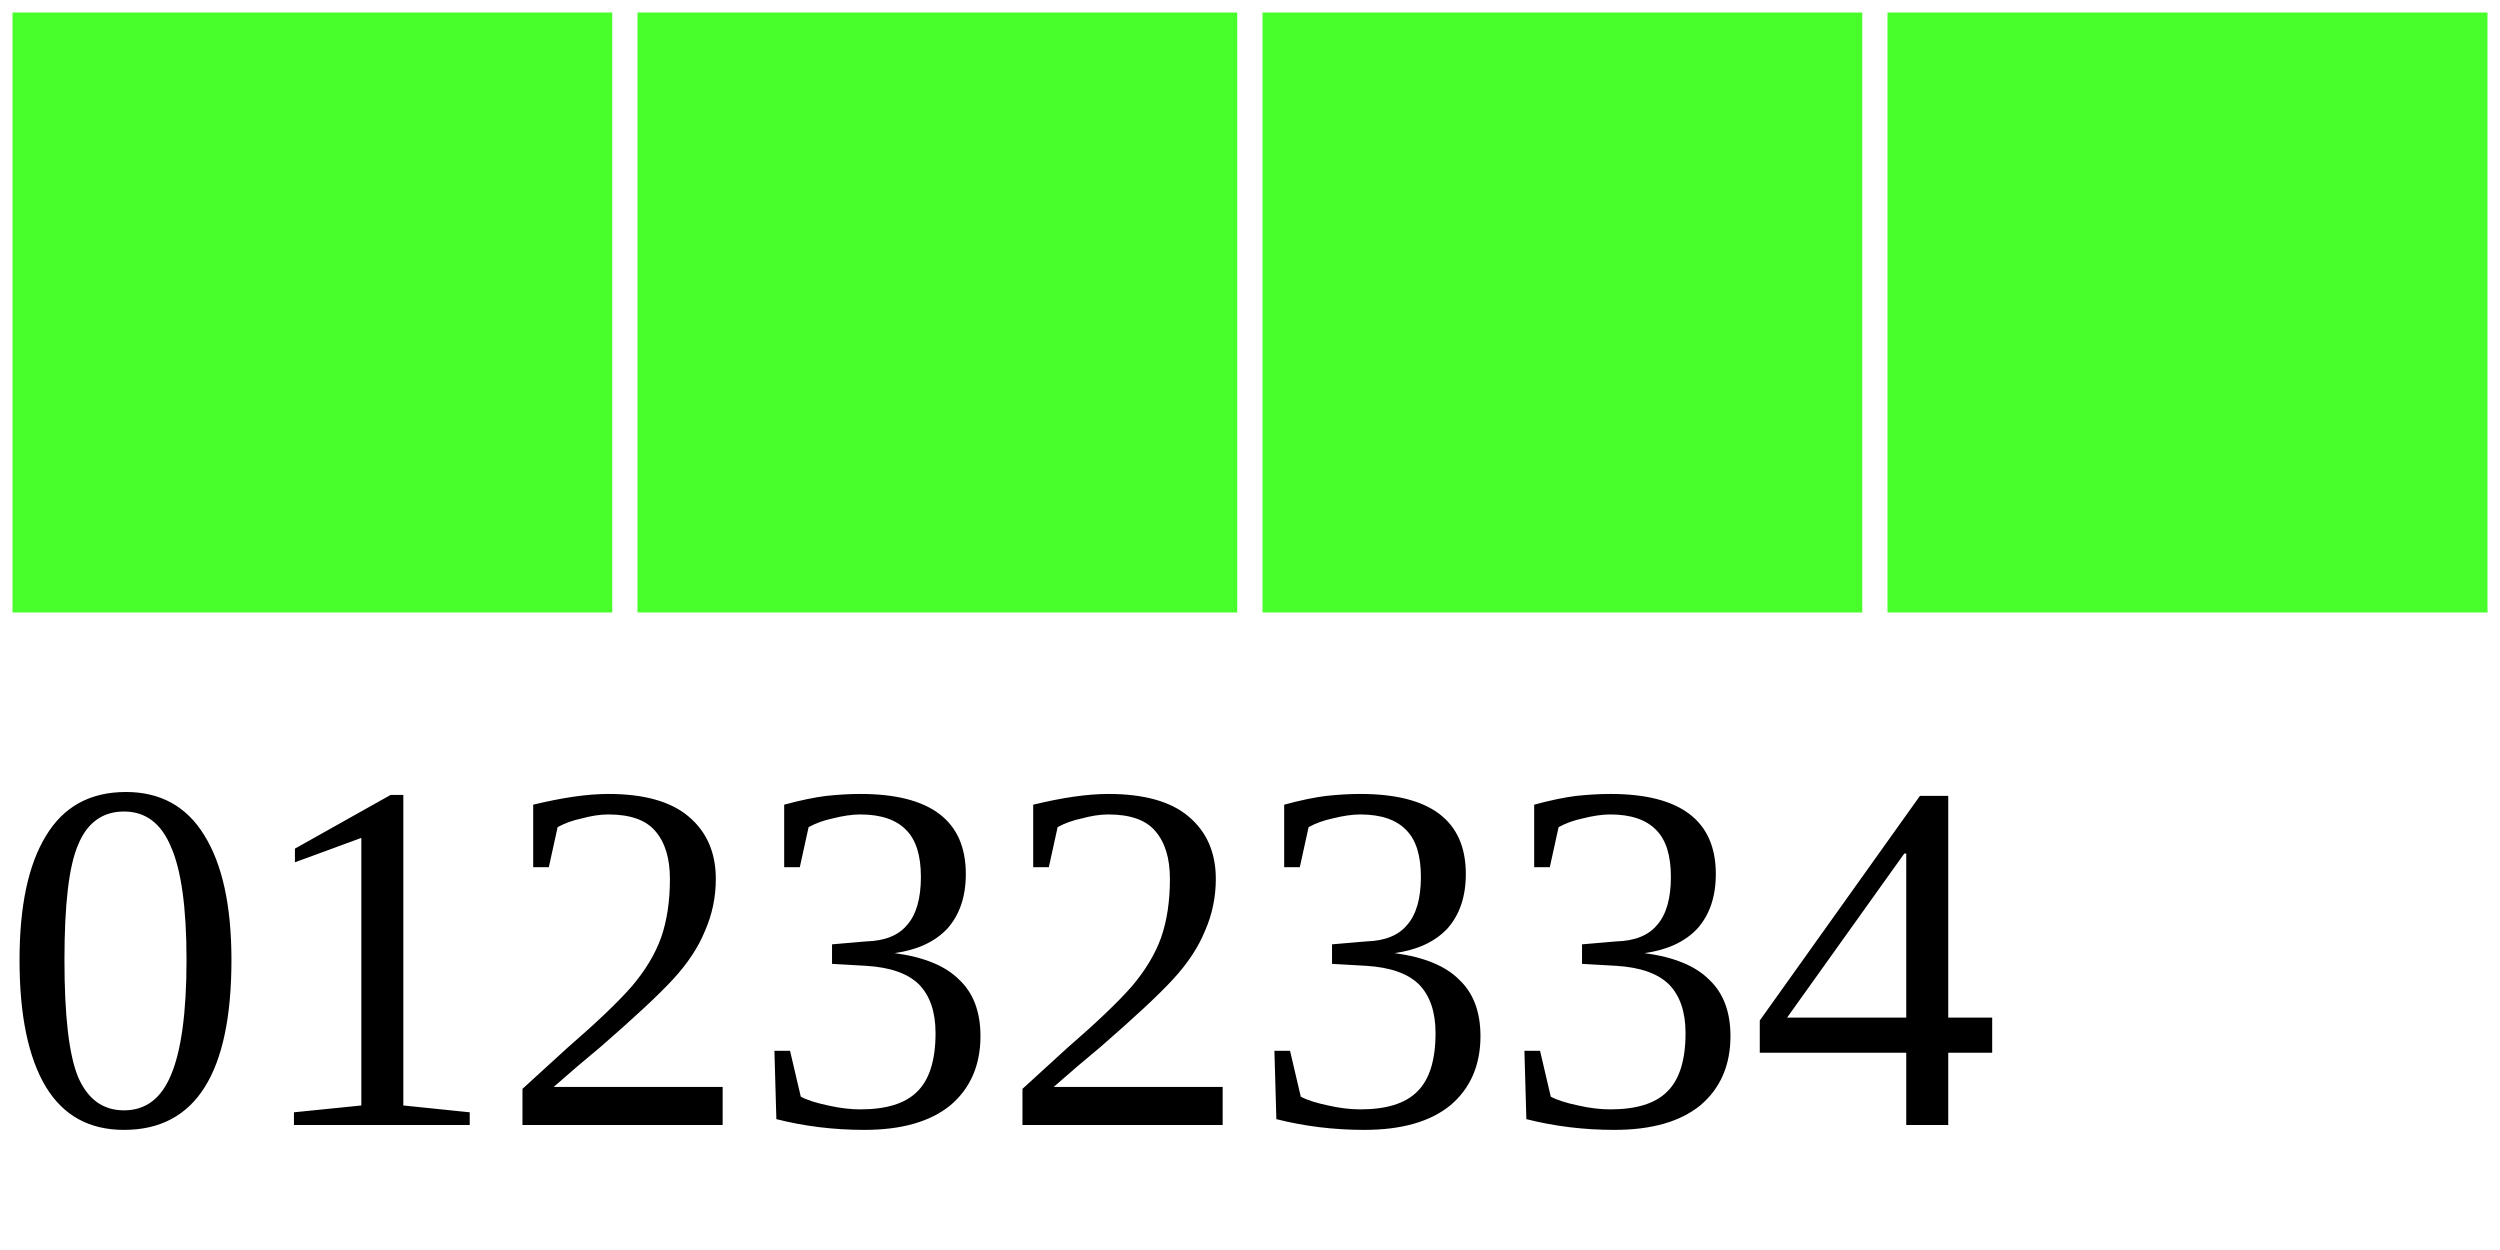
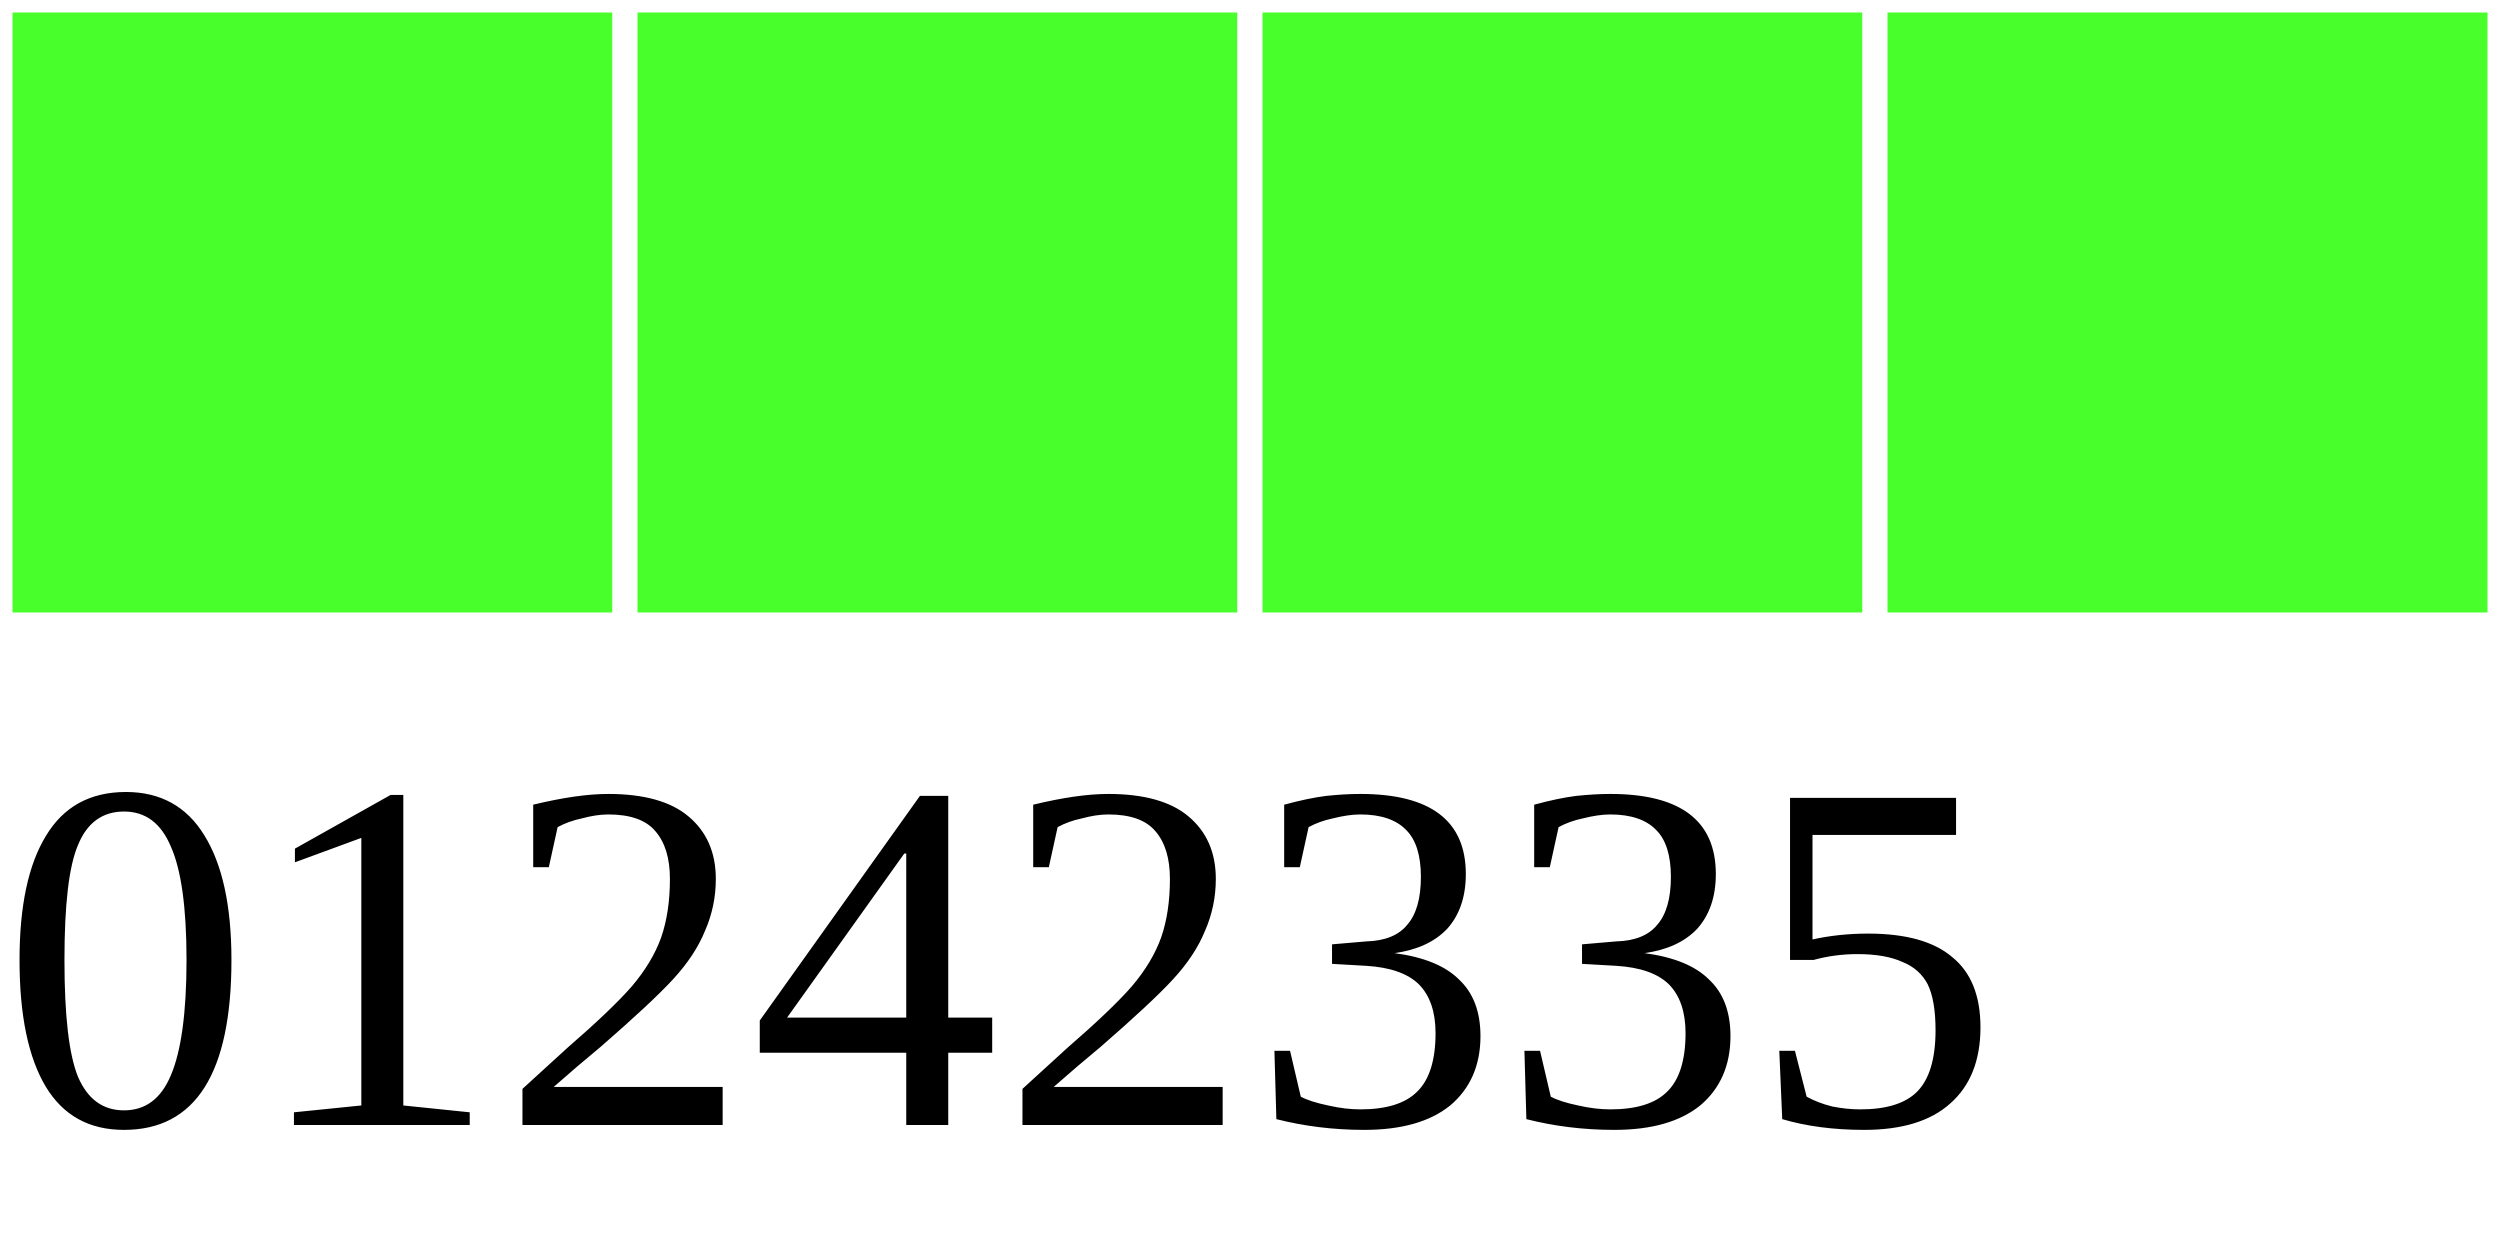
<svg xmlns="http://www.w3.org/2000/svg" width="40" height="20">
  <g>
    <rect width="10" height="10" style="fill:#48FF2C;stroke-width:0.4;stroke:rgb(255,255,255)" x="0" />
    <rect width="10" height="10" style="fill:#48FF2C;stroke-width:0.4;stroke:rgb(255,255,255)" x="10" />
    <rect width="10" height="10" style="fill:#48FF2C;stroke-width:0.4;stroke:rgb(255,255,255)" x="20" />
    <rect width="10" height="10" style="fill:#48FF2C;stroke-width:0.4;stroke:rgb(255,255,255)" x="30" />
-     <text x="0" y="18" fill="black" font-size="8">01232334</text>
+     <text x="0" y="18" fill="black" font-size="8">01242335</text>
  </g>
</svg>
